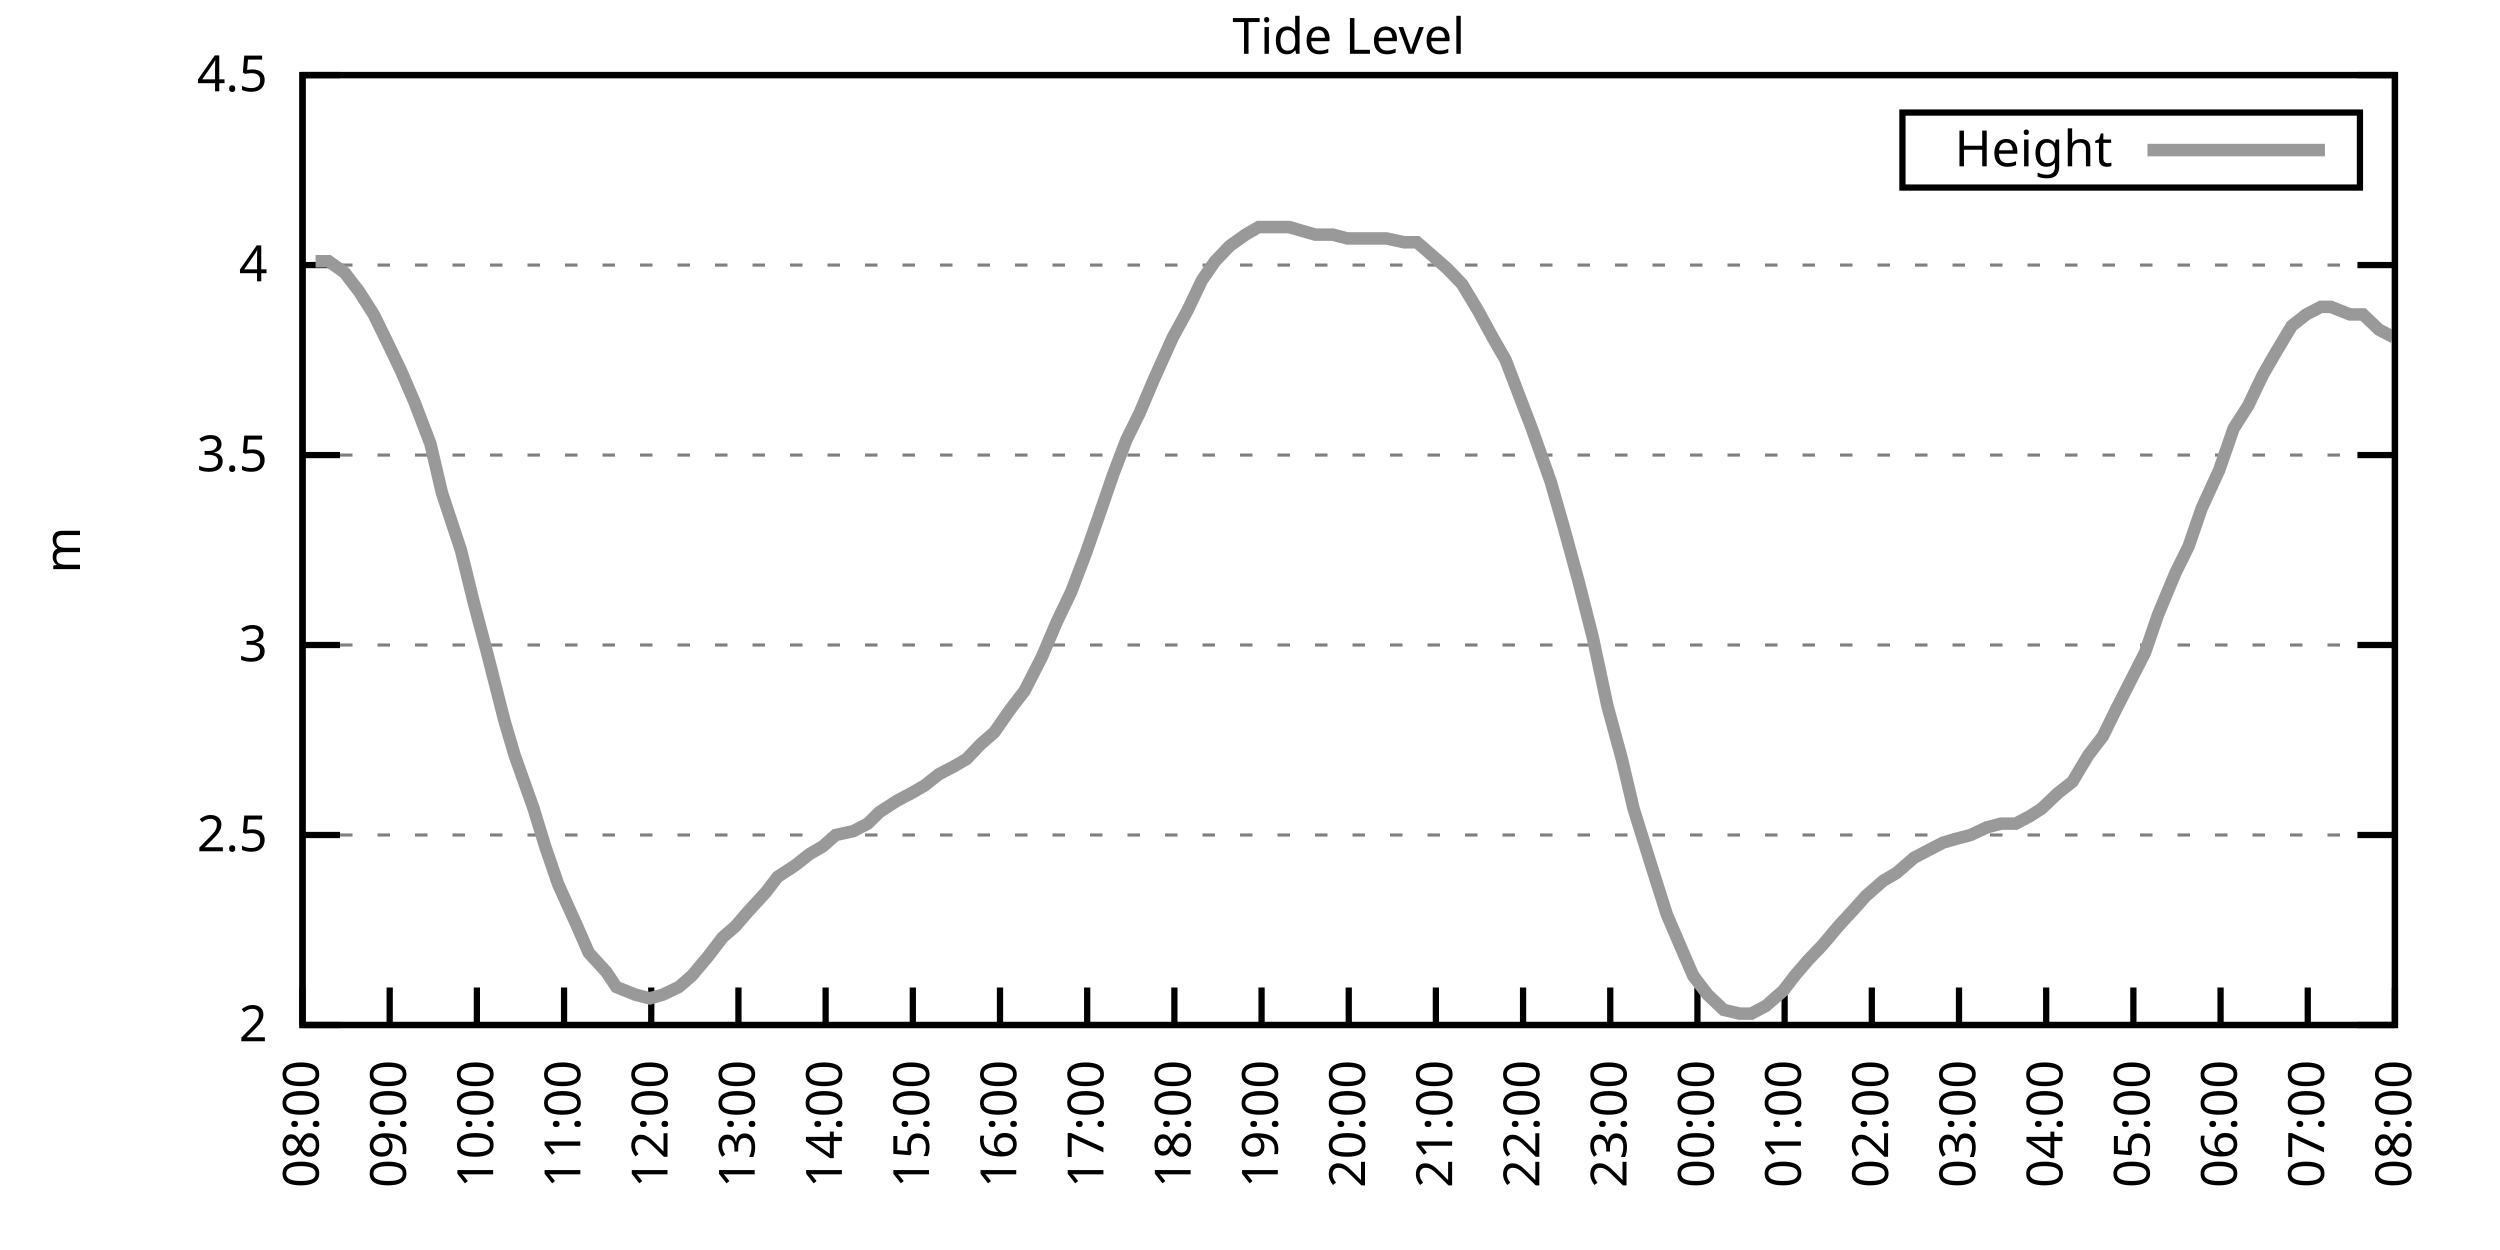
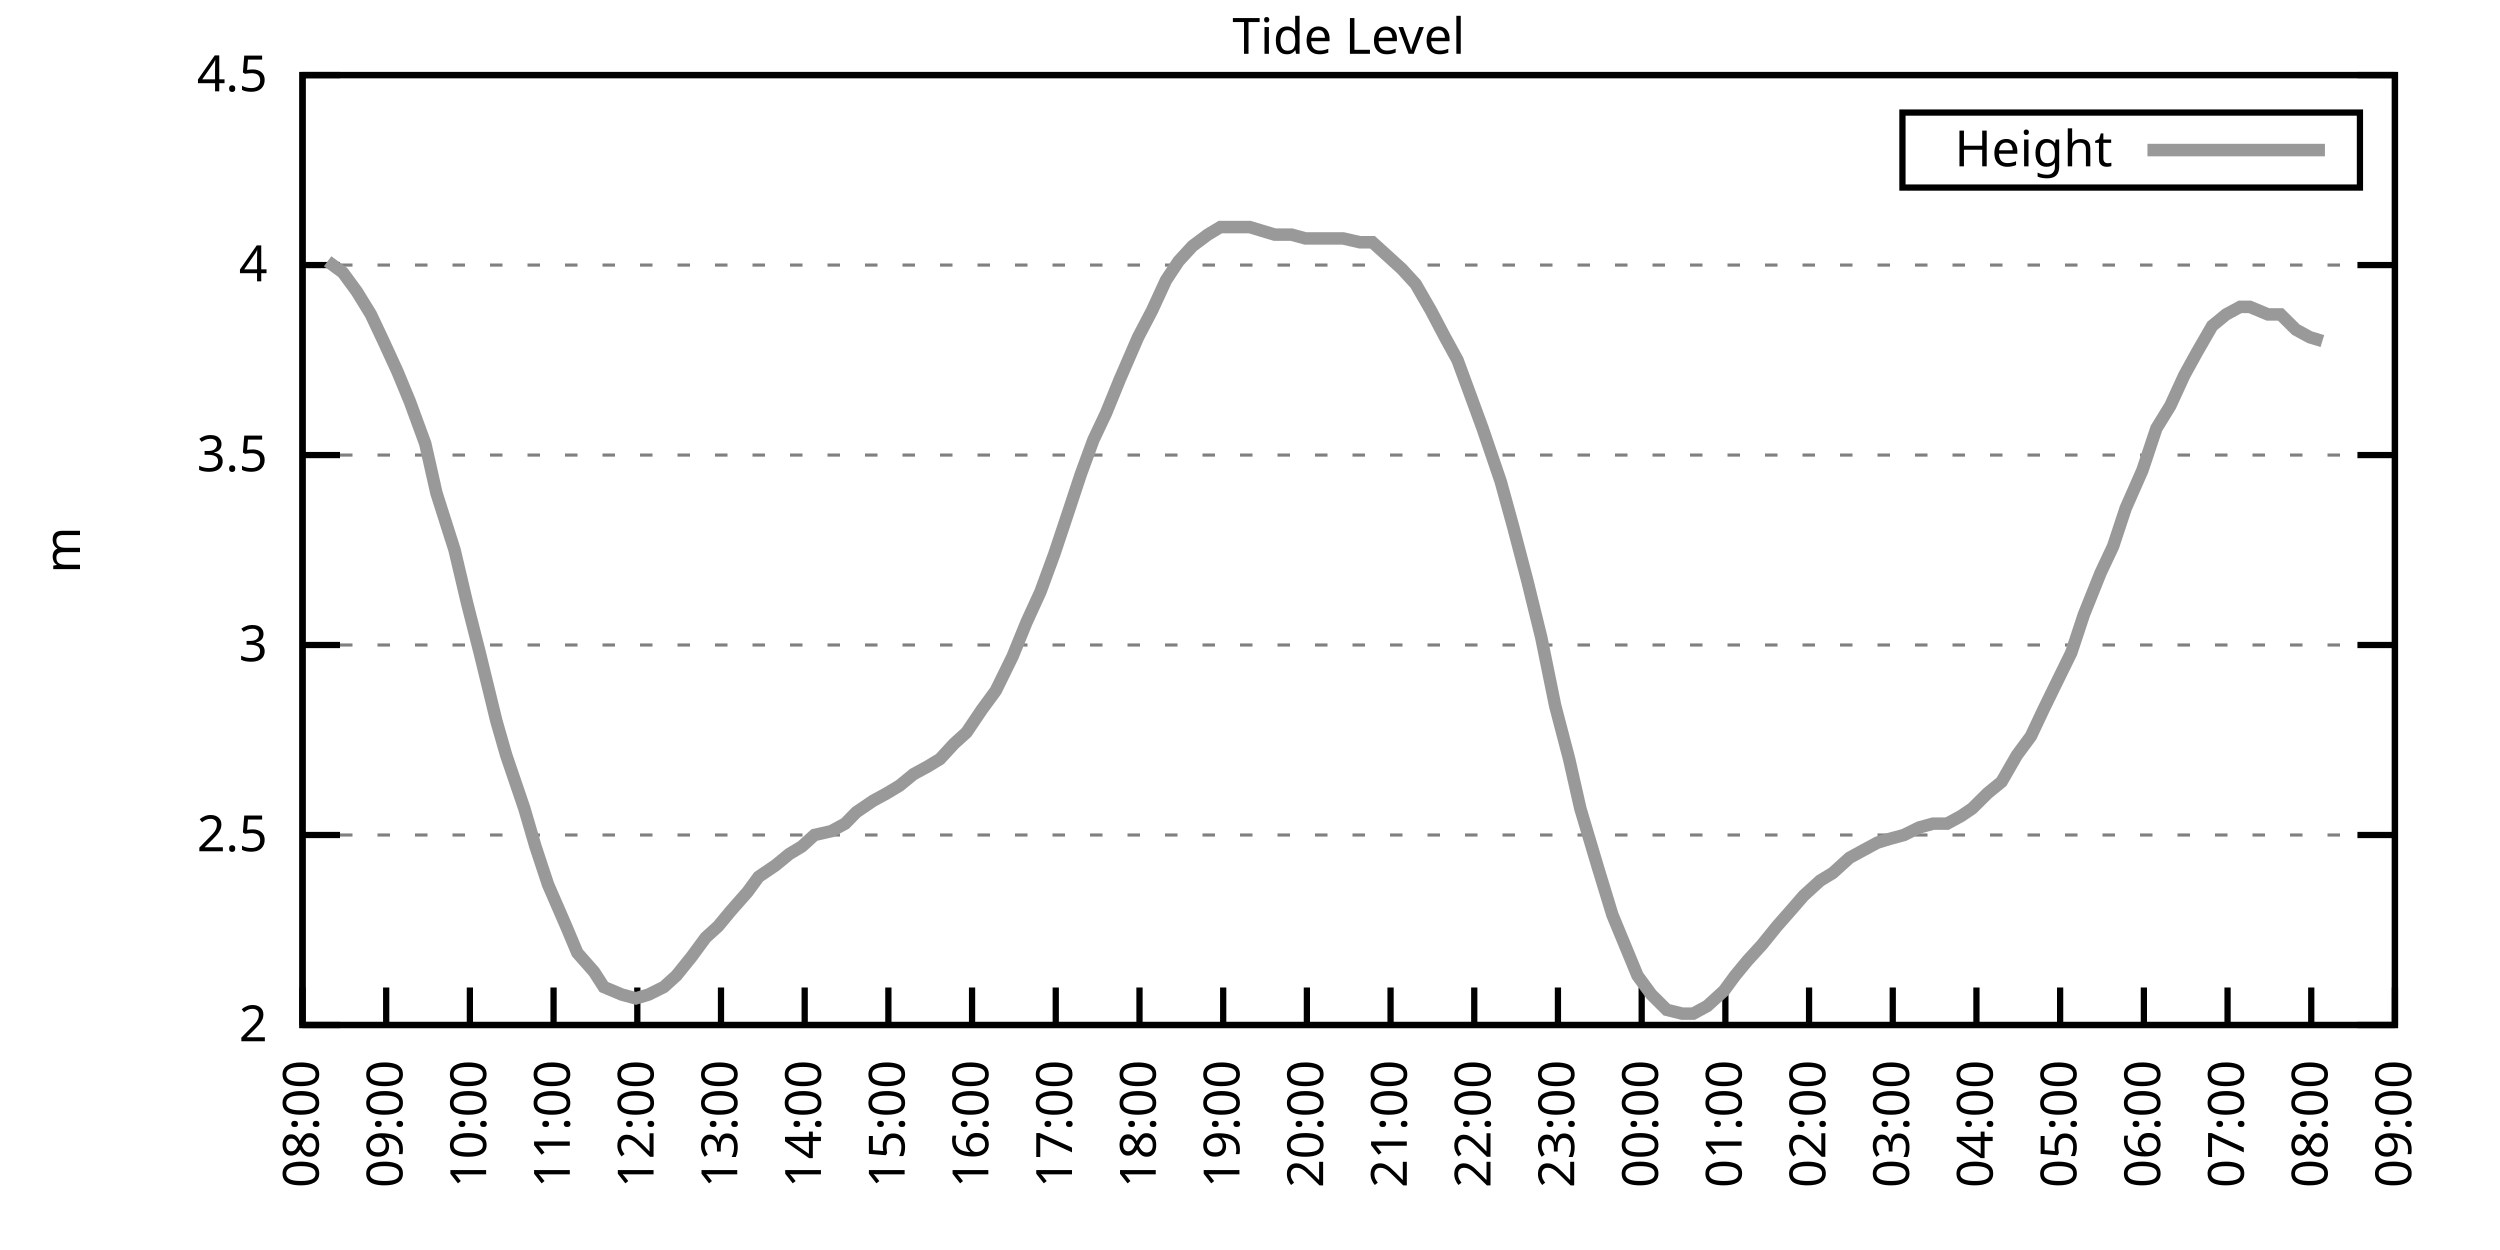
<svg xmlns="http://www.w3.org/2000/svg" xmlns:xlink="http://www.w3.org/1999/xlink" width="400" height="200" viewBox="0 0 400 200">
  <g id="gnuplot_canvas">
    <rect x="0" y="0" width="400" height="200" fill="none" />
    <defs>
      <circle id="gpDot" r="0.5" stroke-width="0.5" stroke="currentColor" />
      <path id="gpPt0" stroke-width="0.333" stroke="currentColor" d="M-1,0 h2 M0,-1 v2" />
      <path id="gpPt1" stroke-width="0.333" stroke="currentColor" d="M-1,-1 L1,1 M1,-1 L-1,1" />
      <path id="gpPt2" stroke-width="0.333" stroke="currentColor" d="M-1,0 L1,0 M0,-1 L0,1 M-1,-1 L1,1 M-1,1 L1,-1" />
      <rect id="gpPt3" stroke-width="0.333" stroke="currentColor" x="-1" y="-1" width="2" height="2" />
      <rect id="gpPt4" stroke-width="0.333" stroke="currentColor" fill="currentColor" x="-1" y="-1" width="2" height="2" />
      <circle id="gpPt5" stroke-width="0.333" stroke="currentColor" cx="0" cy="0" r="1" />
      <use xlink:href="#gpPt5" id="gpPt6" fill="currentColor" stroke="none" />
      <path id="gpPt7" stroke-width="0.333" stroke="currentColor" d="M0,-1.33 L-1.33,0.67 L1.33,0.67 z" />
      <use xlink:href="#gpPt7" id="gpPt8" fill="currentColor" stroke="none" />
      <use xlink:href="#gpPt7" id="gpPt9" stroke="currentColor" transform="rotate(180)" />
      <use xlink:href="#gpPt9" id="gpPt10" fill="currentColor" stroke="none" />
      <use xlink:href="#gpPt3" id="gpPt11" stroke="currentColor" transform="rotate(45)" />
      <use xlink:href="#gpPt11" id="gpPt12" fill="currentColor" stroke="none" />
      <path id="gpPt13" stroke-width="0.333" stroke="currentColor" d="M0,1.330 L1.265,0.411 L0.782,-1.067 L-0.782,-1.076 L-1.265,0.411 z" />
      <use xlink:href="#gpPt13" id="gpPt14" fill="currentColor" stroke="none" />
      <filter id="textbox" filterUnits="objectBoundingBox" x="0" y="0" height="1" width="1">
        <feFlood flood-color="white" flood-opacity="1" result="bgnd" />
        <feComposite in="SourceGraphic" in2="bgnd" operator="atop" />
      </filter>
      <filter id="greybox" filterUnits="objectBoundingBox" x="0" y="0" height="1" width="1">
        <feFlood flood-color="lightgrey" flood-opacity="1" result="grey" />
        <feComposite in="SourceGraphic" in2="grey" operator="atop" />
      </filter>
    </defs>
    <g fill="none" color="white" stroke="currentColor" stroke-width="1.00" stroke-linecap="butt" stroke-linejoin="miter">
</g>
    <g fill="none" color="black" stroke="currentColor" stroke-width="1.00" stroke-linecap="butt" stroke-linejoin="miter">
      <g stroke="none" shape-rendering="crispEdges">
        <polygon fill="rgb(255, 255, 255)" points="48.40,164.00 383.18,164.00 383.18,12.02 48.40,12.02 " />
      </g>
    </g>
    <g fill="none" color="black" stroke="currentColor" stroke-width="1.00" stroke-linecap="butt" stroke-linejoin="miter">
</g>
    <g fill="none" color="black" stroke="black" stroke-width="0.50" stroke-linecap="butt" stroke-linejoin="miter">
</g>
    <g fill="none" color="gray" stroke="currentColor" stroke-width="0.50" stroke-linecap="butt" stroke-linejoin="miter">
      <path stroke="gray" stroke-dasharray="2,4" class="gridline" d="M48.40,164.00 L383.19,164.00  " />
    </g>
    <g fill="none" color="gray" stroke="gray" stroke-width="1.00" stroke-linecap="butt" stroke-linejoin="miter">
</g>
    <g fill="none" color="black" stroke="currentColor" stroke-width="1.00" stroke-linecap="butt" stroke-linejoin="miter">
      <path stroke="black" d="M48.40,164.00 L54.40,164.00 M383.19,164.00 L377.19,164.00  " />
      <g transform="translate(42.80,166.60)" stroke="none" fill="black" font-family="Sans" font-size="8.00" text-anchor="end">
        <text>
          <tspan font-family="Sans"> 2</tspan>
        </text>
      </g>
    </g>
    <g fill="none" color="black" stroke="currentColor" stroke-width="1.00" stroke-linecap="butt" stroke-linejoin="miter">
</g>
    <g fill="none" color="black" stroke="black" stroke-width="0.50" stroke-linecap="butt" stroke-linejoin="miter">
</g>
    <g fill="none" color="gray" stroke="currentColor" stroke-width="0.50" stroke-linecap="butt" stroke-linejoin="miter">
      <path stroke="gray" stroke-dasharray="2,4" class="gridline" d="M48.40,133.60 L383.19,133.60  " />
    </g>
    <g fill="none" color="gray" stroke="gray" stroke-width="1.00" stroke-linecap="butt" stroke-linejoin="miter">
</g>
    <g fill="none" color="black" stroke="currentColor" stroke-width="1.00" stroke-linecap="butt" stroke-linejoin="miter">
      <path stroke="black" d="M48.40,133.60 L54.40,133.60 M383.19,133.60 L377.19,133.60  " />
      <g transform="translate(42.80,136.20)" stroke="none" fill="black" font-family="Sans" font-size="8.00" text-anchor="end">
        <text>
          <tspan font-family="Sans"> 2.5</tspan>
        </text>
      </g>
    </g>
    <g fill="none" color="black" stroke="currentColor" stroke-width="1.00" stroke-linecap="butt" stroke-linejoin="miter">
</g>
    <g fill="none" color="black" stroke="black" stroke-width="0.50" stroke-linecap="butt" stroke-linejoin="miter">
</g>
    <g fill="none" color="gray" stroke="currentColor" stroke-width="0.50" stroke-linecap="butt" stroke-linejoin="miter">
      <path stroke="gray" stroke-dasharray="2,4" class="gridline" d="M48.40,103.20 L383.19,103.20  " />
    </g>
    <g fill="none" color="gray" stroke="gray" stroke-width="1.00" stroke-linecap="butt" stroke-linejoin="miter">
</g>
    <g fill="none" color="black" stroke="currentColor" stroke-width="1.00" stroke-linecap="butt" stroke-linejoin="miter">
      <path stroke="black" d="M48.40,103.20 L54.40,103.20 M383.19,103.20 L377.19,103.20  " />
      <g transform="translate(42.80,105.80)" stroke="none" fill="black" font-family="Sans" font-size="8.00" text-anchor="end">
        <text>
          <tspan font-family="Sans"> 3</tspan>
        </text>
      </g>
    </g>
    <g fill="none" color="black" stroke="currentColor" stroke-width="1.00" stroke-linecap="butt" stroke-linejoin="miter">
</g>
    <g fill="none" color="black" stroke="black" stroke-width="0.50" stroke-linecap="butt" stroke-linejoin="miter">
</g>
    <g fill="none" color="gray" stroke="currentColor" stroke-width="0.50" stroke-linecap="butt" stroke-linejoin="miter">
      <path stroke="gray" stroke-dasharray="2,4" class="gridline" d="M48.40,72.81 L383.19,72.81  " />
    </g>
    <g fill="none" color="gray" stroke="gray" stroke-width="1.00" stroke-linecap="butt" stroke-linejoin="miter">
</g>
    <g fill="none" color="black" stroke="currentColor" stroke-width="1.00" stroke-linecap="butt" stroke-linejoin="miter">
      <path stroke="black" d="M48.40,72.81 L54.40,72.81 M383.19,72.81 L377.19,72.81  " />
      <g transform="translate(42.80,75.41)" stroke="none" fill="black" font-family="Sans" font-size="8.00" text-anchor="end">
        <text>
          <tspan font-family="Sans"> 3.5</tspan>
        </text>
      </g>
    </g>
    <g fill="none" color="black" stroke="currentColor" stroke-width="1.00" stroke-linecap="butt" stroke-linejoin="miter">
</g>
    <g fill="none" color="black" stroke="black" stroke-width="0.50" stroke-linecap="butt" stroke-linejoin="miter">
</g>
    <g fill="none" color="gray" stroke="currentColor" stroke-width="0.50" stroke-linecap="butt" stroke-linejoin="miter">
      <path stroke="gray" stroke-dasharray="2,4" class="gridline" d="M48.40,42.41 L383.19,42.41  " />
    </g>
    <g fill="none" color="gray" stroke="gray" stroke-width="1.00" stroke-linecap="butt" stroke-linejoin="miter">
</g>
    <g fill="none" color="black" stroke="currentColor" stroke-width="1.00" stroke-linecap="butt" stroke-linejoin="miter">
      <path stroke="black" d="M48.40,42.41 L54.40,42.41 M383.19,42.41 L377.19,42.41  " />
      <g transform="translate(42.80,45.01)" stroke="none" fill="black" font-family="Sans" font-size="8.00" text-anchor="end">
        <text>
          <tspan font-family="Sans"> 4</tspan>
        </text>
      </g>
    </g>
    <g fill="none" color="black" stroke="currentColor" stroke-width="1.00" stroke-linecap="butt" stroke-linejoin="miter">
</g>
    <g fill="none" color="black" stroke="black" stroke-width="0.50" stroke-linecap="butt" stroke-linejoin="miter">
</g>
    <g fill="none" color="gray" stroke="currentColor" stroke-width="0.50" stroke-linecap="butt" stroke-linejoin="miter">
      <path stroke="gray" stroke-dasharray="2,4" class="gridline" d="M48.40,12.01 L383.19,12.01  " />
    </g>
    <g fill="none" color="gray" stroke="gray" stroke-width="1.00" stroke-linecap="butt" stroke-linejoin="miter">
</g>
    <g fill="none" color="black" stroke="currentColor" stroke-width="1.00" stroke-linecap="butt" stroke-linejoin="miter">
      <path stroke="black" d="M48.40,12.01 L54.40,12.01 M383.19,12.01 L377.19,12.01  " />
      <g transform="translate(42.80,14.61)" stroke="none" fill="black" font-family="Sans" font-size="8.00" text-anchor="end">
        <text>
          <tspan font-family="Sans"> 4.5</tspan>
        </text>
      </g>
    </g>
    <g fill="none" color="black" stroke="currentColor" stroke-width="1.00" stroke-linecap="butt" stroke-linejoin="miter">
      <path stroke="black" d="M48.40,164.00 L48.40,158.00  " />
      <g transform="translate(51.00,169.60) rotate(270.00)" stroke="none" fill="black" font-family="Sans" font-size="8.00" text-anchor="end">
        <text>
          <tspan font-family="Sans">08:00</tspan>
        </text>
      </g>
    </g>
    <g fill="none" color="black" stroke="currentColor" stroke-width="1.00" stroke-linecap="butt" stroke-linejoin="miter">
-       <path stroke="black" d="M62.35,164.00 L62.35,158.00  " />
-       <g transform="translate(64.95,169.60) rotate(270.00)" stroke="none" fill="black" font-family="Sans" font-size="8.00" text-anchor="end">
+       <path stroke="black" d="M61.79,164.00 L61.79,158.00  " />
+       <g transform="translate(64.39,169.60) rotate(270.00)" stroke="none" fill="black" font-family="Sans" font-size="8.00" text-anchor="end">
        <text>
          <tspan font-family="Sans">09:00</tspan>
        </text>
      </g>
    </g>
    <g fill="none" color="black" stroke="currentColor" stroke-width="1.00" stroke-linecap="butt" stroke-linejoin="miter">
-       <path stroke="black" d="M76.30,164.00 L76.30,158.00  " />
-       <g transform="translate(78.90,169.60) rotate(270.00)" stroke="none" fill="black" font-family="Sans" font-size="8.00" text-anchor="end">
+       <path stroke="black" d="M75.18,164.00 L75.18,158.00  " />
+       <g transform="translate(77.78,169.60) rotate(270.00)" stroke="none" fill="black" font-family="Sans" font-size="8.00" text-anchor="end">
        <text>
          <tspan font-family="Sans">10:00</tspan>
        </text>
      </g>
    </g>
    <g fill="none" color="black" stroke="currentColor" stroke-width="1.00" stroke-linecap="butt" stroke-linejoin="miter">
-       <path stroke="black" d="M90.25,164.00 L90.25,158.00  " />
-       <g transform="translate(92.85,169.60) rotate(270.00)" stroke="none" fill="black" font-family="Sans" font-size="8.00" text-anchor="end">
+       <path stroke="black" d="M88.57,164.00 L88.57,158.00  " />
+       <g transform="translate(91.17,169.60) rotate(270.00)" stroke="none" fill="black" font-family="Sans" font-size="8.00" text-anchor="end">
        <text>
          <tspan font-family="Sans">11:00</tspan>
        </text>
      </g>
    </g>
    <g fill="none" color="black" stroke="currentColor" stroke-width="1.00" stroke-linecap="butt" stroke-linejoin="miter">
-       <path stroke="black" d="M104.20,164.00 L104.20,158.00  " />
-       <g transform="translate(106.80,169.60) rotate(270.00)" stroke="none" fill="black" font-family="Sans" font-size="8.00" text-anchor="end">
+       <path stroke="black" d="M101.97,164.00 L101.97,158.00  " />
+       <g transform="translate(104.57,169.60) rotate(270.00)" stroke="none" fill="black" font-family="Sans" font-size="8.00" text-anchor="end">
        <text>
          <tspan font-family="Sans">12:00</tspan>
        </text>
      </g>
    </g>
    <g fill="none" color="black" stroke="currentColor" stroke-width="1.00" stroke-linecap="butt" stroke-linejoin="miter">
-       <path stroke="black" d="M118.15,164.00 L118.15,158.00  " />
-       <g transform="translate(120.75,169.60) rotate(270.00)" stroke="none" fill="black" font-family="Sans" font-size="8.00" text-anchor="end">
+       <path stroke="black" d="M115.36,164.00 L115.36,158.00  " />
+       <g transform="translate(117.96,169.60) rotate(270.00)" stroke="none" fill="black" font-family="Sans" font-size="8.00" text-anchor="end">
        <text>
          <tspan font-family="Sans">13:00</tspan>
        </text>
      </g>
    </g>
    <g fill="none" color="black" stroke="currentColor" stroke-width="1.00" stroke-linecap="butt" stroke-linejoin="miter">
-       <path stroke="black" d="M132.10,164.00 L132.10,158.00  " />
-       <g transform="translate(134.70,169.60) rotate(270.00)" stroke="none" fill="black" font-family="Sans" font-size="8.00" text-anchor="end">
+       <path stroke="black" d="M128.75,164.00 L128.75,158.00  " />
+       <g transform="translate(131.35,169.60) rotate(270.00)" stroke="none" fill="black" font-family="Sans" font-size="8.00" text-anchor="end">
        <text>
          <tspan font-family="Sans">14:00</tspan>
        </text>
      </g>
    </g>
    <g fill="none" color="black" stroke="currentColor" stroke-width="1.00" stroke-linecap="butt" stroke-linejoin="miter">
-       <path stroke="black" d="M146.05,164.00 L146.05,158.00  " />
-       <g transform="translate(148.65,169.60) rotate(270.00)" stroke="none" fill="black" font-family="Sans" font-size="8.00" text-anchor="end">
+       <path stroke="black" d="M142.14,164.00 L142.14,158.00  " />
+       <g transform="translate(144.74,169.60) rotate(270.00)" stroke="none" fill="black" font-family="Sans" font-size="8.00" text-anchor="end">
        <text>
          <tspan font-family="Sans">15:00</tspan>
        </text>
      </g>
    </g>
    <g fill="none" color="black" stroke="currentColor" stroke-width="1.00" stroke-linecap="butt" stroke-linejoin="miter">
-       <path stroke="black" d="M160.00,164.00 L160.00,158.00  " />
-       <g transform="translate(162.60,169.60) rotate(270.00)" stroke="none" fill="black" font-family="Sans" font-size="8.00" text-anchor="end">
+       <path stroke="black" d="M155.53,164.00 L155.53,158.00  " />
+       <g transform="translate(158.13,169.60) rotate(270.00)" stroke="none" fill="black" font-family="Sans" font-size="8.00" text-anchor="end">
        <text>
          <tspan font-family="Sans">16:00</tspan>
        </text>
      </g>
    </g>
    <g fill="none" color="black" stroke="currentColor" stroke-width="1.00" stroke-linecap="butt" stroke-linejoin="miter">
-       <path stroke="black" d="M173.95,164.00 L173.95,158.00  " />
-       <g transform="translate(176.55,169.60) rotate(270.00)" stroke="none" fill="black" font-family="Sans" font-size="8.00" text-anchor="end">
+       <path stroke="black" d="M168.92,164.00 L168.92,158.00  " />
+       <g transform="translate(171.52,169.60) rotate(270.00)" stroke="none" fill="black" font-family="Sans" font-size="8.00" text-anchor="end">
        <text>
          <tspan font-family="Sans">17:00</tspan>
        </text>
      </g>
    </g>
    <g fill="none" color="black" stroke="currentColor" stroke-width="1.00" stroke-linecap="butt" stroke-linejoin="miter">
-       <path stroke="black" d="M187.90,164.00 L187.90,158.00  " />
-       <g transform="translate(190.50,169.60) rotate(270.00)" stroke="none" fill="black" font-family="Sans" font-size="8.00" text-anchor="end">
+       <path stroke="black" d="M182.32,164.00 L182.32,158.00  " />
+       <g transform="translate(184.92,169.60) rotate(270.00)" stroke="none" fill="black" font-family="Sans" font-size="8.00" text-anchor="end">
        <text>
          <tspan font-family="Sans">18:00</tspan>
        </text>
      </g>
    </g>
    <g fill="none" color="black" stroke="currentColor" stroke-width="1.00" stroke-linecap="butt" stroke-linejoin="miter">
-       <path stroke="black" d="M201.85,164.00 L201.85,158.00  " />
-       <g transform="translate(204.45,169.60) rotate(270.00)" stroke="none" fill="black" font-family="Sans" font-size="8.00" text-anchor="end">
+       <path stroke="black" d="M195.71,164.00 L195.71,158.00  " />
+       <g transform="translate(198.31,169.60) rotate(270.00)" stroke="none" fill="black" font-family="Sans" font-size="8.00" text-anchor="end">
        <text>
          <tspan font-family="Sans">19:00</tspan>
        </text>
      </g>
    </g>
    <g fill="none" color="black" stroke="currentColor" stroke-width="1.00" stroke-linecap="butt" stroke-linejoin="miter">
-       <path stroke="black" d="M215.80,164.00 L215.80,158.00  " />
-       <g transform="translate(218.40,169.60) rotate(270.00)" stroke="none" fill="black" font-family="Sans" font-size="8.00" text-anchor="end">
+       <path stroke="black" d="M209.10,164.00 L209.10,158.00  " />
+       <g transform="translate(211.70,169.60) rotate(270.00)" stroke="none" fill="black" font-family="Sans" font-size="8.00" text-anchor="end">
        <text>
          <tspan font-family="Sans">20:00</tspan>
        </text>
      </g>
    </g>
    <g fill="none" color="black" stroke="currentColor" stroke-width="1.00" stroke-linecap="butt" stroke-linejoin="miter">
-       <path stroke="black" d="M229.74,164.00 L229.74,158.00  " />
-       <g transform="translate(232.34,169.60) rotate(270.00)" stroke="none" fill="black" font-family="Sans" font-size="8.00" text-anchor="end">
+       <path stroke="black" d="M222.49,164.00 L222.49,158.00  " />
+       <g transform="translate(225.09,169.60) rotate(270.00)" stroke="none" fill="black" font-family="Sans" font-size="8.00" text-anchor="end">
        <text>
          <tspan font-family="Sans">21:00</tspan>
        </text>
      </g>
    </g>
    <g fill="none" color="black" stroke="currentColor" stroke-width="1.00" stroke-linecap="butt" stroke-linejoin="miter">
-       <path stroke="black" d="M243.69,164.00 L243.69,158.00  " />
-       <g transform="translate(246.29,169.60) rotate(270.00)" stroke="none" fill="black" font-family="Sans" font-size="8.00" text-anchor="end">
+       <path stroke="black" d="M235.88,164.00 L235.88,158.00  " />
+       <g transform="translate(238.48,169.60) rotate(270.00)" stroke="none" fill="black" font-family="Sans" font-size="8.00" text-anchor="end">
        <text>
          <tspan font-family="Sans">22:00</tspan>
        </text>
      </g>
    </g>
    <g fill="none" color="black" stroke="currentColor" stroke-width="1.00" stroke-linecap="butt" stroke-linejoin="miter">
-       <path stroke="black" d="M257.64,164.00 L257.64,158.00  " />
-       <g transform="translate(260.24,169.60) rotate(270.00)" stroke="none" fill="black" font-family="Sans" font-size="8.00" text-anchor="end">
+       <path stroke="black" d="M249.27,164.00 L249.27,158.00  " />
+       <g transform="translate(251.87,169.60) rotate(270.00)" stroke="none" fill="black" font-family="Sans" font-size="8.00" text-anchor="end">
        <text>
          <tspan font-family="Sans">23:00</tspan>
        </text>
      </g>
    </g>
    <g fill="none" color="black" stroke="currentColor" stroke-width="1.00" stroke-linecap="butt" stroke-linejoin="miter">
-       <path stroke="black" d="M271.59,164.00 L271.59,158.00  " />
-       <g transform="translate(274.19,169.60) rotate(270.00)" stroke="none" fill="black" font-family="Sans" font-size="8.00" text-anchor="end">
+       <path stroke="black" d="M262.67,164.00 L262.67,158.00  " />
+       <g transform="translate(265.27,169.60) rotate(270.00)" stroke="none" fill="black" font-family="Sans" font-size="8.00" text-anchor="end">
        <text>
          <tspan font-family="Sans">00:00</tspan>
        </text>
      </g>
    </g>
    <g fill="none" color="black" stroke="currentColor" stroke-width="1.00" stroke-linecap="butt" stroke-linejoin="miter">
-       <path stroke="black" d="M285.54,164.00 L285.54,158.00  " />
-       <g transform="translate(288.14,169.60) rotate(270.00)" stroke="none" fill="black" font-family="Sans" font-size="8.00" text-anchor="end">
+       <path stroke="black" d="M276.06,164.00 L276.06,158.00  " />
+       <g transform="translate(278.66,169.60) rotate(270.00)" stroke="none" fill="black" font-family="Sans" font-size="8.00" text-anchor="end">
        <text>
          <tspan font-family="Sans">01:00</tspan>
        </text>
      </g>
    </g>
    <g fill="none" color="black" stroke="currentColor" stroke-width="1.00" stroke-linecap="butt" stroke-linejoin="miter">
-       <path stroke="black" d="M299.49,164.00 L299.49,158.00  " />
-       <g transform="translate(302.09,169.60) rotate(270.00)" stroke="none" fill="black" font-family="Sans" font-size="8.00" text-anchor="end">
+       <path stroke="black" d="M289.45,164.00 L289.45,158.00  " />
+       <g transform="translate(292.05,169.60) rotate(270.00)" stroke="none" fill="black" font-family="Sans" font-size="8.00" text-anchor="end">
        <text>
          <tspan font-family="Sans">02:00</tspan>
        </text>
      </g>
    </g>
    <g fill="none" color="black" stroke="currentColor" stroke-width="1.00" stroke-linecap="butt" stroke-linejoin="miter">
-       <path stroke="black" d="M313.44,164.00 L313.44,158.00  " />
-       <g transform="translate(316.04,169.60) rotate(270.00)" stroke="none" fill="black" font-family="Sans" font-size="8.00" text-anchor="end">
+       <path stroke="black" d="M302.84,164.00 L302.84,158.00  " />
+       <g transform="translate(305.44,169.60) rotate(270.00)" stroke="none" fill="black" font-family="Sans" font-size="8.00" text-anchor="end">
        <text>
          <tspan font-family="Sans">03:00</tspan>
        </text>
      </g>
    </g>
    <g fill="none" color="black" stroke="currentColor" stroke-width="1.00" stroke-linecap="butt" stroke-linejoin="miter">
-       <path stroke="black" d="M327.39,164.00 L327.39,158.00  " />
-       <g transform="translate(329.99,169.60) rotate(270.00)" stroke="none" fill="black" font-family="Sans" font-size="8.00" text-anchor="end">
+       <path stroke="black" d="M316.23,164.00 L316.23,158.00  " />
+       <g transform="translate(318.83,169.60) rotate(270.00)" stroke="none" fill="black" font-family="Sans" font-size="8.00" text-anchor="end">
        <text>
          <tspan font-family="Sans">04:00</tspan>
        </text>
      </g>
    </g>
    <g fill="none" color="black" stroke="currentColor" stroke-width="1.00" stroke-linecap="butt" stroke-linejoin="miter">
-       <path stroke="black" d="M341.34,164.00 L341.34,158.00  " />
-       <g transform="translate(343.94,169.60) rotate(270.00)" stroke="none" fill="black" font-family="Sans" font-size="8.00" text-anchor="end">
+       <path stroke="black" d="M329.62,164.00 L329.62,158.00  " />
+       <g transform="translate(332.22,169.60) rotate(270.00)" stroke="none" fill="black" font-family="Sans" font-size="8.00" text-anchor="end">
        <text>
          <tspan font-family="Sans">05:00</tspan>
        </text>
      </g>
    </g>
    <g fill="none" color="black" stroke="currentColor" stroke-width="1.00" stroke-linecap="butt" stroke-linejoin="miter">
-       <path stroke="black" d="M355.29,164.00 L355.29,158.00  " />
-       <g transform="translate(357.89,169.60) rotate(270.00)" stroke="none" fill="black" font-family="Sans" font-size="8.00" text-anchor="end">
+       <path stroke="black" d="M343.02,164.00 L343.02,158.00  " />
+       <g transform="translate(345.62,169.60) rotate(270.00)" stroke="none" fill="black" font-family="Sans" font-size="8.00" text-anchor="end">
        <text>
          <tspan font-family="Sans">06:00</tspan>
        </text>
      </g>
    </g>
    <g fill="none" color="black" stroke="currentColor" stroke-width="1.00" stroke-linecap="butt" stroke-linejoin="miter">
-       <path stroke="black" d="M369.24,164.00 L369.24,158.00  " />
-       <g transform="translate(371.84,169.60) rotate(270.00)" stroke="none" fill="black" font-family="Sans" font-size="8.00" text-anchor="end">
+       <path stroke="black" d="M356.41,164.00 L356.41,158.00  " />
+       <g transform="translate(359.01,169.60) rotate(270.00)" stroke="none" fill="black" font-family="Sans" font-size="8.00" text-anchor="end">
        <text>
          <tspan font-family="Sans">07:00</tspan>
+         </text>
+       </g>
+     </g>
+     <g fill="none" color="black" stroke="currentColor" stroke-width="1.00" stroke-linecap="butt" stroke-linejoin="miter">
+       <path stroke="black" d="M369.80,164.00 L369.80,158.00  " />
+       <g transform="translate(372.40,169.60) rotate(270.00)" stroke="none" fill="black" font-family="Sans" font-size="8.00" text-anchor="end">
+         <text>
+           <tspan font-family="Sans">08:00</tspan>
        </text>
      </g>
    </g>
    <g fill="none" color="black" stroke="currentColor" stroke-width="1.00" stroke-linecap="butt" stroke-linejoin="miter">
      <path stroke="black" d="M383.19,164.00 L383.19,158.00  " />
      <g transform="translate(385.79,169.60) rotate(270.00)" stroke="none" fill="black" font-family="Sans" font-size="8.00" text-anchor="end">
        <text>
-           <tspan font-family="Sans">08:00</tspan>
+           <tspan font-family="Sans">09:00</tspan>
        </text>
      </g>
    </g>
    <g fill="none" color="black" stroke="currentColor" stroke-width="1.00" stroke-linecap="butt" stroke-linejoin="miter">
</g>
    <g fill="none" color="black" stroke="currentColor" stroke-width="1.00" stroke-linecap="butt" stroke-linejoin="miter">
      <path stroke="black" d="M48.40,12.01 L48.40,164.00 L383.19,164.00 L383.19,12.01 L48.40,12.01 Z  " />
    </g>
    <g fill="none" color="black" stroke="currentColor" stroke-width="1.00" stroke-linecap="butt" stroke-linejoin="miter">
</g>
    <g fill="none" color="black" stroke="currentColor" stroke-width="1.00" stroke-linecap="butt" stroke-linejoin="miter">
      <path stroke="black" d="M304.39,30.01 L304.39,18.01 L377.59,18.01 L377.59,30.01 L304.39,30.01 Z  " />
    </g>
    <g id="Tide_level_plot_1">
      <g fill="none" color="white" stroke="black" stroke-width="2.00" stroke-linecap="butt" stroke-linejoin="miter">
</g>
      <g fill="none" color="black" stroke="currentColor" stroke-width="2.00" stroke-linecap="butt" stroke-linejoin="miter">
        <g transform="translate(337.99,26.61)" stroke="none" fill="black" font-family="Sans" font-size="8.00" text-anchor="end">
          <text>
            <tspan font-family="Sans">Height</tspan>
          </text>
        </g>
      </g>
      <g fill="none" color="black" stroke="currentColor" stroke-width="2.00" stroke-linecap="butt" stroke-linejoin="miter">
-         <path stroke="rgb(153, 153, 153)" d="M343.59,24.01 L371.99,24.01 M50.49,41.80 L52.58,41.80 L55.14,43.62 L57.47,46.66 L59.79,50.31 L61.88,54.57   L64.21,59.43 L66.30,64.29 L68.86,70.98 L70.72,78.89 L73.74,88.00 L75.83,96.52 L77.93,104.42 L80.72,115.36   L82.34,120.83 L85.37,129.35 L87.23,135.43 L89.32,141.51 L92.34,148.19 L94.20,152.45 L96.99,155.49 L98.62,157.92   L101.64,159.14 L103.97,159.74 L106.06,159.14 L108.62,157.92 L110.71,156.10 L113.27,153.06 L115.59,150.02 L117.68,148.19   L119.78,145.76 L122.57,142.72 L124.43,140.29 L127.22,138.47 L129.54,136.64 L131.63,135.43 L133.72,133.60 L136.51,132.99   L138.84,131.78 L140.70,129.95 L143.49,128.13 L145.81,126.91 L147.91,125.70 L150.23,123.87 L152.56,122.66 L154.65,121.44   L156.97,119.01 L159.07,117.19 L161.62,113.54 L163.95,110.50 L166.74,105.03 L169.06,99.56 L171.39,94.69 L173.71,88.61   L176.04,81.93 L178.13,75.85 L180.22,70.37 L182.32,66.12 L184.64,60.65 L187.66,53.96 L189.99,49.70 L192.31,44.84   L194.41,41.80 L196.73,39.37 L199.29,37.54 L201.38,36.33 L203.71,36.33 L206.26,36.33 L208.36,36.94 L210.45,37.54   L213.24,37.54 L215.56,38.15 L217.65,38.15 L219.75,38.15 L221.84,38.15 L224.63,38.76 L226.72,38.76 L228.81,40.58   L231.60,43.02 L233.93,45.45 L236.49,49.70 L238.81,53.96 L240.90,57.61 L242.76,62.47 L245.09,68.55 L248.11,77.06   L250.20,84.36 L252.53,92.87 L254.85,101.99 L257.18,112.93 L259.50,121.44 L261.36,129.35 L264.39,139.07 L266.71,146.37   L268.80,151.23 L270.90,156.10 L273.22,159.14 L275.78,161.57 L278.34,162.18 L280.20,162.18 L282.52,160.96 L285.31,158.53   L287.17,156.10 L289.26,153.66 L291.59,151.23 L294.15,148.19 L296.94,145.15 L298.56,143.33 L301.35,140.90 L303.44,139.68   L306.23,137.25 L308.56,136.03 L310.88,134.82 L312.98,134.21 L315.30,133.60 L317.86,132.39 L320.18,131.78 L322.51,131.78   L324.83,130.56 L326.69,129.35 L329.25,126.91 L331.58,125.09 L334.13,120.83 L336.46,117.80 L338.55,113.54 L340.41,109.89   L343.20,104.42 L345.29,98.34 L348.08,91.65 L350.18,87.40 L352.27,81.32 L355.06,75.24 L357.38,68.55 L359.71,64.90   L362.03,60.04 L364.13,56.39 L366.68,52.14 L369.01,50.31 L371.33,49.10 L372.96,49.10 L375.98,50.31 L378.08,50.31   L380.63,52.74 L382.96,53.96  " />
+         <path stroke="rgb(153, 153, 153)" d="M343.59,24.01 L371.99,24.01 M52.42,41.80 L54.87,43.62 L57.10,46.66 L59.34,50.31 L61.35,54.57 L63.58,59.43   L65.59,64.29 L68.04,70.98 L69.83,78.89 L72.73,88.00 L74.74,96.52 L76.75,104.42 L79.42,115.36 L80.99,120.83   L83.89,129.35 L85.67,135.43 L87.68,141.51 L90.58,148.19 L92.37,152.45 L95.05,155.49 L96.61,157.92 L99.51,159.14   L101.74,159.74 L103.75,159.14 L106.21,157.92 L108.22,156.10 L110.67,153.06 L112.90,150.02 L114.91,148.19 L116.92,145.76   L119.60,142.72 L121.38,140.29 L124.06,138.47 L126.29,136.64 L128.30,135.43 L130.31,133.60 L132.99,132.99 L135.22,131.78   L137.01,129.95 L139.69,128.13 L141.92,126.91 L143.93,125.70 L146.16,123.87 L148.39,122.66 L150.40,121.44 L152.63,119.01   L154.64,117.19 L157.10,113.54 L159.33,110.50 L162.01,105.03 L164.24,99.56 L166.47,94.69 L168.70,88.61 L170.93,81.93   L172.94,75.85 L174.95,70.37 L176.96,66.12 L179.19,60.65 L182.09,53.96 L184.32,49.70 L186.56,44.84 L188.57,41.80   L190.80,39.37 L193.25,37.54 L195.26,36.33 L197.49,36.33 L199.95,36.33 L201.96,36.94 L203.97,37.54 L206.64,37.54   L208.88,38.15 L210.88,38.15 L212.89,38.15 L214.90,38.15 L217.58,38.76 L219.59,38.76 L221.60,40.58 L224.28,43.02   L226.51,45.45 L228.96,49.70 L231.20,53.96 L233.20,57.61 L234.99,62.47 L237.22,68.55 L240.12,77.06 L242.13,84.36   L244.36,92.87 L246.60,101.99 L248.83,112.93 L251.06,121.44 L252.85,129.35 L255.75,139.07 L257.98,146.37 L259.99,151.23   L262.00,156.10 L264.23,159.14 L266.68,161.57 L269.14,162.18 L270.92,162.18 L273.16,160.96 L275.83,158.53 L277.62,156.10   L279.63,153.66 L281.86,151.23 L284.32,148.19 L286.99,145.15 L288.56,143.33 L291.23,140.90 L293.24,139.68 L295.92,137.25   L298.15,136.03 L300.39,134.82 L302.39,134.21 L304.63,133.60 L307.08,132.39 L309.31,131.78 L311.54,131.78 L313.78,130.56   L315.56,129.35 L318.02,126.91 L320.25,125.09 L322.70,120.83 L324.94,117.80 L326.95,113.54 L328.73,109.89 L331.41,104.42   L333.42,98.34 L336.10,91.65 L338.10,87.40 L340.11,81.32 L342.79,75.24 L345.02,68.55 L347.26,64.90 L349.49,60.04   L351.50,56.39 L353.95,52.14 L356.18,50.31 L358.42,49.10 L359.98,49.10 L362.88,50.31 L364.89,50.31 L367.34,52.74   L369.58,53.96 L371.58,54.57  " />
      </g>
    </g>
    <g fill="none" color="black" stroke="currentColor" stroke-width="2.00" stroke-linecap="butt" stroke-linejoin="miter">
</g>
    <g fill="none" color="black" stroke="black" stroke-width="1.00" stroke-linecap="butt" stroke-linejoin="miter">
</g>
    <g fill="none" color="black" stroke="currentColor" stroke-width="1.00" stroke-linecap="butt" stroke-linejoin="miter">
      <path stroke="black" d="M48.40,12.01 L48.40,164.00 L383.19,164.00 L383.19,12.01 L48.40,12.01 Z  " />
      <g transform="translate(12.80,88.01) rotate(270.00)" stroke="none" fill="black" font-family="Sans" font-size="8.00" text-anchor="middle">
        <text>
          <tspan font-family="Sans">m</tspan>
        </text>
      </g>
    </g>
    <g fill="none" color="black" stroke="currentColor" stroke-width="1.00" stroke-linecap="butt" stroke-linejoin="miter">
</g>
    <g fill="none" color="black" stroke="currentColor" stroke-width="1.00" stroke-linecap="butt" stroke-linejoin="miter">
      <g transform="translate(215.79,8.61)" stroke="none" fill="black" font-family="Sans" font-size="8.00" text-anchor="middle">
        <text>
          <tspan font-family="Sans">Tide Level</tspan>
        </text>
      </g>
    </g>
    <g fill="none" color="black" stroke="currentColor" stroke-width="1.00" stroke-linecap="butt" stroke-linejoin="miter">
</g>
  </g>
</svg>
